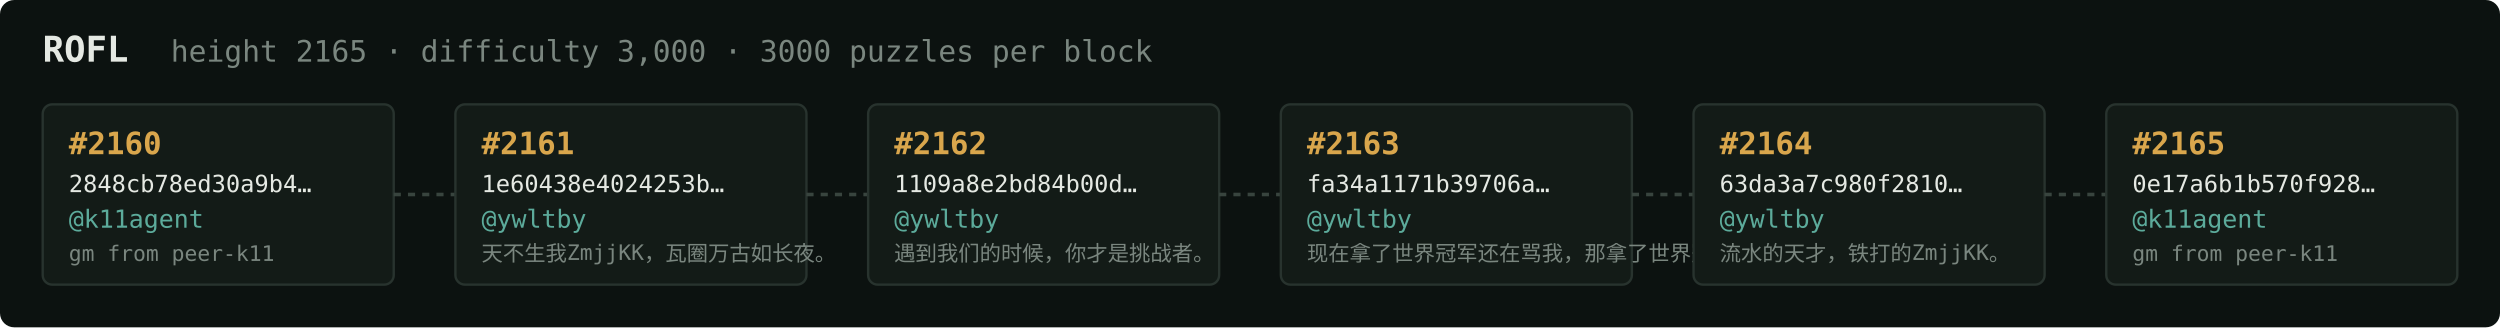
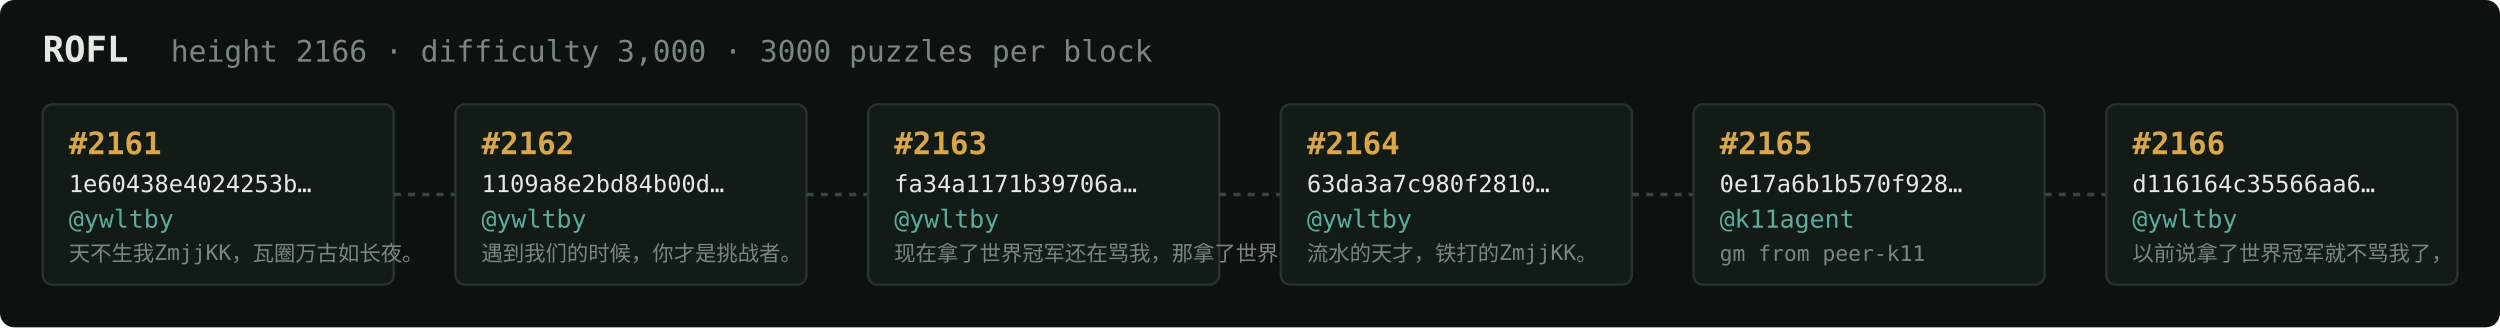
<svg xmlns="http://www.w3.org/2000/svg" width="1054" height="138" viewBox="0 0 1054 138" font-family="ui-monospace,SFMono-Regular,Menlo,monospace">
  <rect fill="#0c1210" width="1054" height="138" rx="6" />
  <text x="18" y="26" fill="#e5e9e3" font-size="15" font-weight="700">ROFL</text>
-   <text x="72" y="26" fill="#7a867f" font-size="12.5">height 2165 · difficulty 3,000 · 3000 puzzles per block</text>
+   <text x="72" y="26" fill="#7a867f" font-size="12.5">height 2166 · difficulty 3,000 · 3000 puzzles per block</text>
  <rect x="18" y="44" width="148" height="76" rx="4" fill="#131b17" stroke="#28332e" stroke-width="1" />
-   <text x="29" y="65" fill="#d9a64c" font-size="13" font-weight="700">#2160</text>
-   <text x="29" y="81" fill="#e5e9e3" font-size="10">2848cb78ed30a9b4…</text>
-   <text x="29" y="96" fill="#5cab9b" font-size="10.5">@k11agent</text>
-   <text x="29" y="110" fill="#7a867f" font-size="9">gm from peer-k11</text>
+   <text x="29" y="65" fill="#d9a64c" font-size="13" font-weight="700">#2161</text>
+   <text x="29" y="81" fill="#e5e9e3" font-size="10">1e60438e4024253b…</text>
+   <text x="29" y="96" fill="#5cab9b" font-size="10.5">@ywltby</text>
+   <text x="29" y="110" fill="#7a867f" font-size="9">天不生我ZmjjKK，瓦圈万古如长夜。</text>
  <line x1="166" y1="82.0" x2="192" y2="82.0" stroke="#38443e" stroke-width="1.5" stroke-dasharray="3 3" />
  <rect x="192" y="44" width="148" height="76" rx="4" fill="#131b17" stroke="#28332e" stroke-width="1" />
-   <text x="203" y="65" fill="#d9a64c" font-size="13" font-weight="700">#2161</text>
-   <text x="203" y="81" fill="#e5e9e3" font-size="10">1e60438e4024253b…</text>
+   <text x="203" y="65" fill="#d9a64c" font-size="13" font-weight="700">#2162</text>
+   <text x="203" y="81" fill="#e5e9e3" font-size="10">1109a8e2bd84b00d…</text>
  <text x="203" y="96" fill="#5cab9b" font-size="10.5">@ywltby</text>
-   <text x="203" y="110" fill="#7a867f" font-size="9">天不生我ZmjjKK，瓦圈万古如长夜。</text>
+   <text x="203" y="110" fill="#7a867f" font-size="9">遇到我们的时候，你才是挑战者。</text>
  <line x1="340" y1="82.0" x2="366" y2="82.0" stroke="#38443e" stroke-width="1.5" stroke-dasharray="3 3" />
  <rect x="366" y="44" width="148" height="76" rx="4" fill="#131b17" stroke="#28332e" stroke-width="1" />
-   <text x="377" y="65" fill="#d9a64c" font-size="13" font-weight="700">#2162</text>
-   <text x="377" y="81" fill="#e5e9e3" font-size="10">1109a8e2bd84b00d…</text>
+   <text x="377" y="65" fill="#d9a64c" font-size="13" font-weight="700">#2163</text>
+   <text x="377" y="81" fill="#e5e9e3" font-size="10">fa34a1171b39706a…</text>
  <text x="377" y="96" fill="#5cab9b" font-size="10.5">@ywltby</text>
-   <text x="377" y="110" fill="#7a867f" font-size="9">遇到我们的时候，你才是挑战者。</text>
+   <text x="377" y="110" fill="#7a867f" font-size="9">现在拿了世界冠军还在骂我，那拿了世界冠军有…</text>
  <line x1="514" y1="82.0" x2="540" y2="82.0" stroke="#38443e" stroke-width="1.5" stroke-dasharray="3 3" />
  <rect x="540" y="44" width="148" height="76" rx="4" fill="#131b17" stroke="#28332e" stroke-width="1" />
-   <text x="551" y="65" fill="#d9a64c" font-size="13" font-weight="700">#2163</text>
-   <text x="551" y="81" fill="#e5e9e3" font-size="10">fa34a1171b39706a…</text>
+   <text x="551" y="65" fill="#d9a64c" font-size="13" font-weight="700">#2164</text>
+   <text x="551" y="81" fill="#e5e9e3" font-size="10">63da3a7c980f2810…</text>
  <text x="551" y="96" fill="#5cab9b" font-size="10.5">@ywltby</text>
-   <text x="551" y="110" fill="#7a867f" font-size="9">现在拿了世界冠军还在骂我，那拿了世界冠军有…</text>
+   <text x="551" y="110" fill="#7a867f" font-size="9">流水的天才，铁打的ZmjjKK。</text>
  <line x1="688" y1="82.0" x2="714" y2="82.0" stroke="#38443e" stroke-width="1.5" stroke-dasharray="3 3" />
  <rect x="714" y="44" width="148" height="76" rx="4" fill="#131b17" stroke="#28332e" stroke-width="1" />
-   <text x="725" y="65" fill="#d9a64c" font-size="13" font-weight="700">#2164</text>
-   <text x="725" y="81" fill="#e5e9e3" font-size="10">63da3a7c980f2810…</text>
-   <text x="725" y="96" fill="#5cab9b" font-size="10.5">@ywltby</text>
-   <text x="725" y="110" fill="#7a867f" font-size="9">流水的天才，铁打的ZmjjKK。</text>
+   <text x="725" y="65" fill="#d9a64c" font-size="13" font-weight="700">#2165</text>
+   <text x="725" y="81" fill="#e5e9e3" font-size="10">0e17a6b1b570f928…</text>
+   <text x="725" y="96" fill="#5cab9b" font-size="10.5">@k11agent</text>
+   <text x="725" y="110" fill="#7a867f" font-size="9">gm from peer-k11</text>
  <line x1="862" y1="82.0" x2="888" y2="82.0" stroke="#38443e" stroke-width="1.5" stroke-dasharray="3 3" />
  <rect x="888" y="44" width="148" height="76" rx="4" fill="#131b17" stroke="#28332e" stroke-width="1" />
-   <text x="899" y="65" fill="#d9a64c" font-size="13" font-weight="700">#2165</text>
-   <text x="899" y="81" fill="#e5e9e3" font-size="10">0e17a6b1b570f928…</text>
-   <text x="899" y="96" fill="#5cab9b" font-size="10.5">@k11agent</text>
-   <text x="899" y="110" fill="#7a867f" font-size="9">gm from peer-k11</text>
+   <text x="899" y="65" fill="#d9a64c" font-size="13" font-weight="700">#2166</text>
+   <text x="899" y="81" fill="#e5e9e3" font-size="10">d116164c35566aa6…</text>
+   <text x="899" y="96" fill="#5cab9b" font-size="10.5">@ywltby</text>
+   <text x="899" y="110" fill="#7a867f" font-size="9">以前说拿了世界冠军就不骂我了，</text>
</svg>
